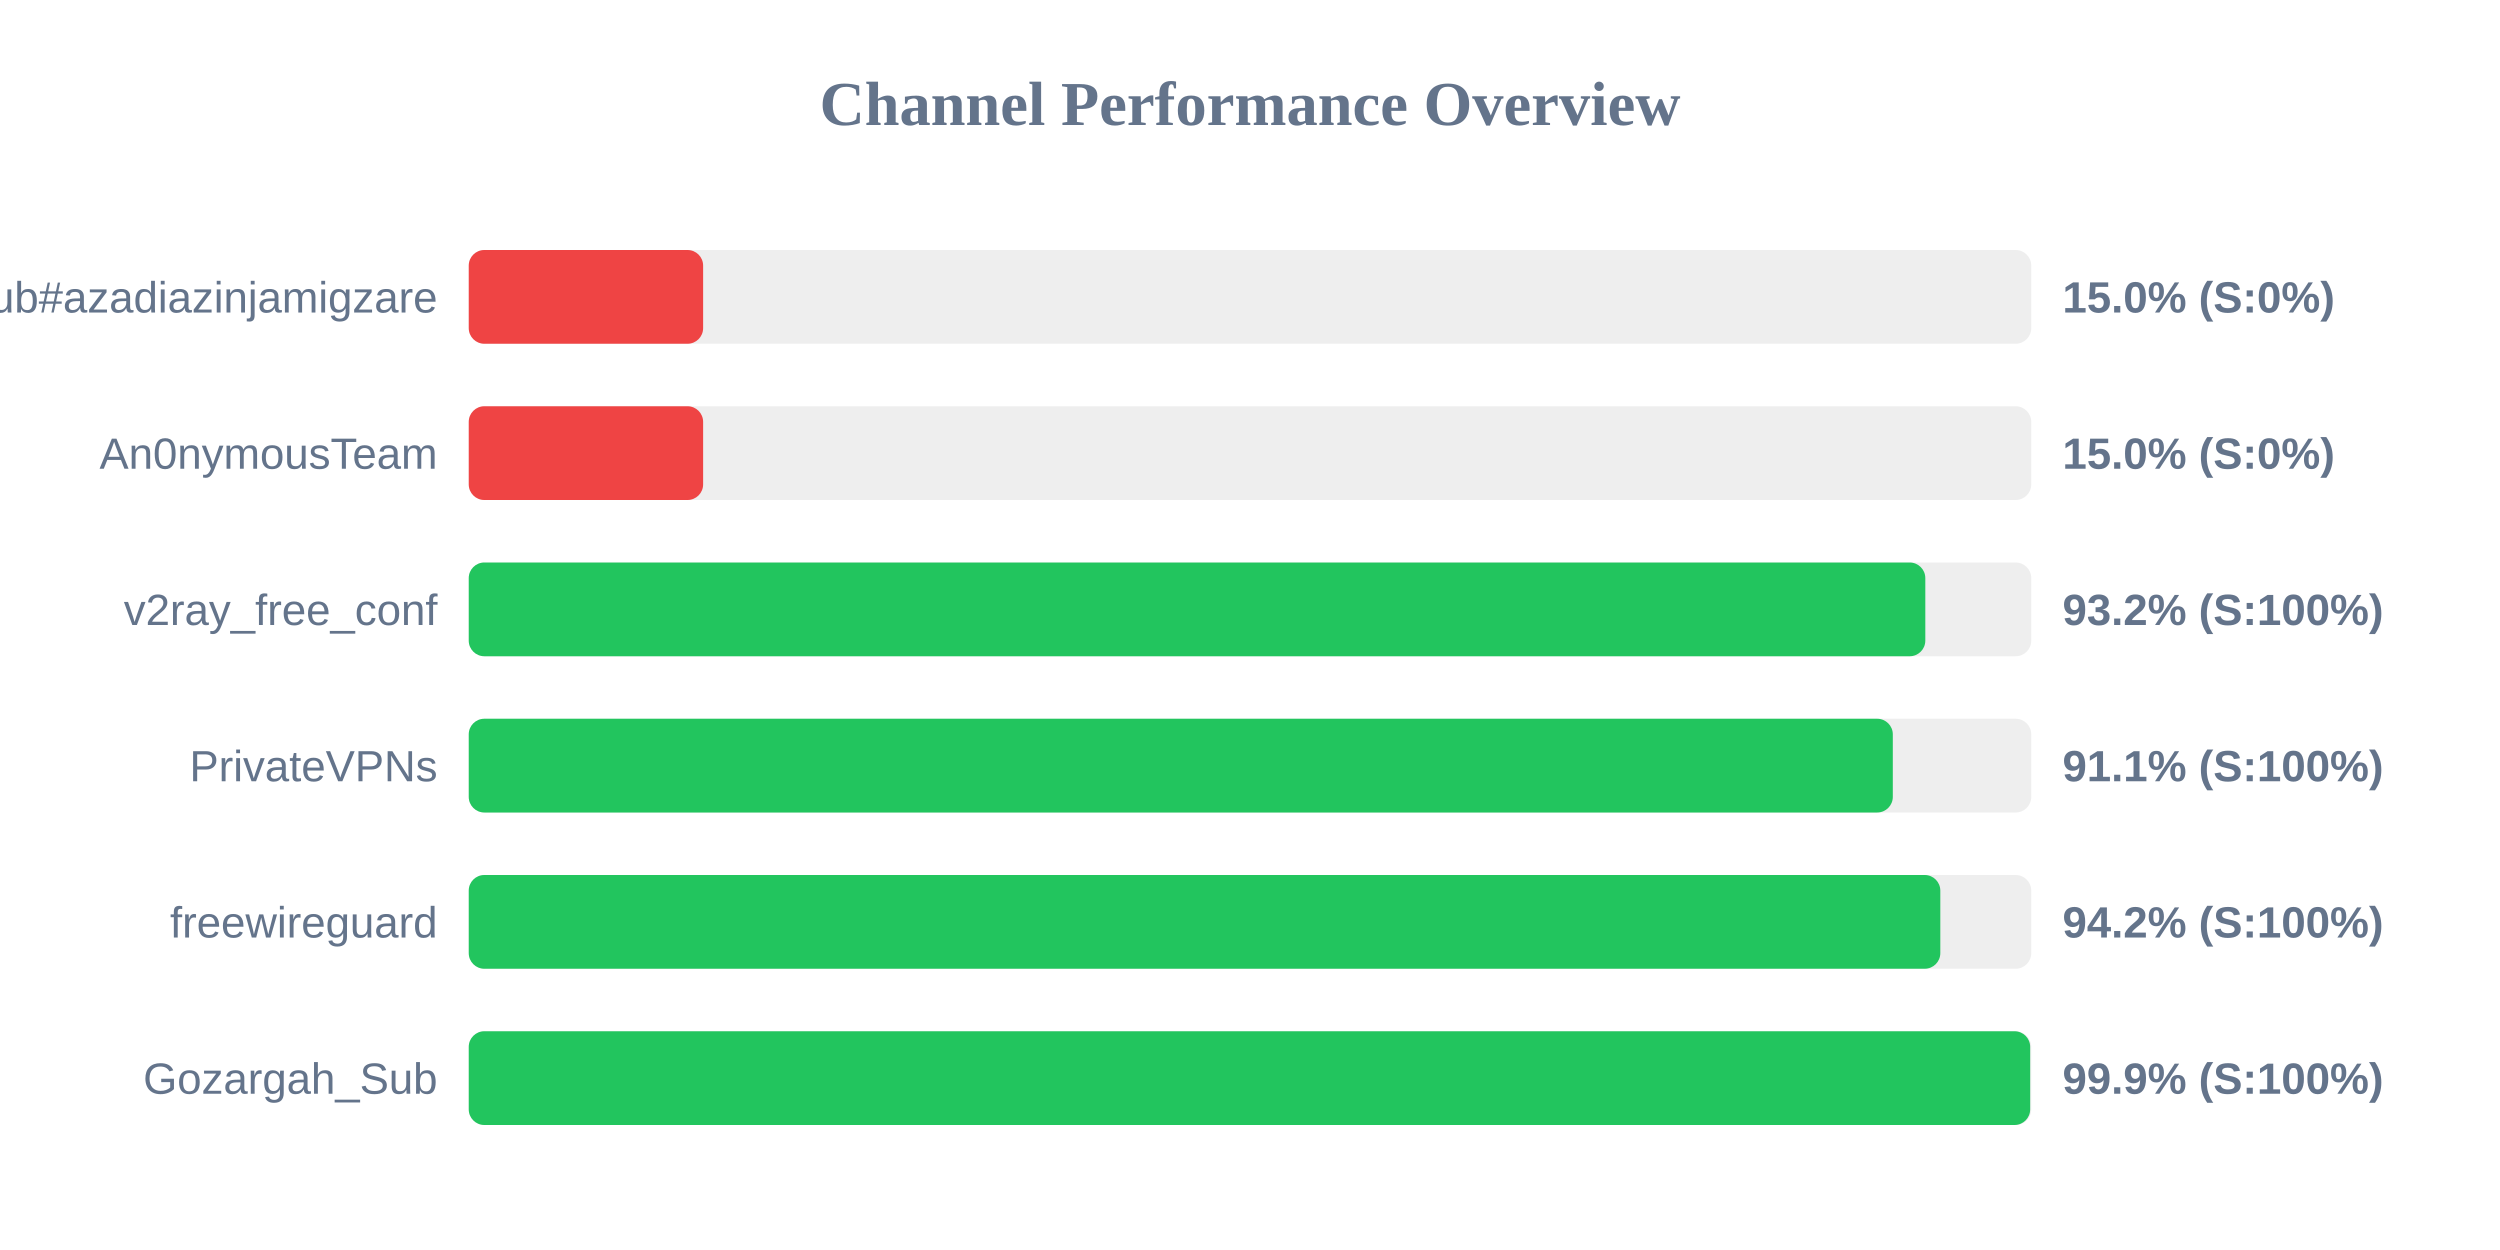
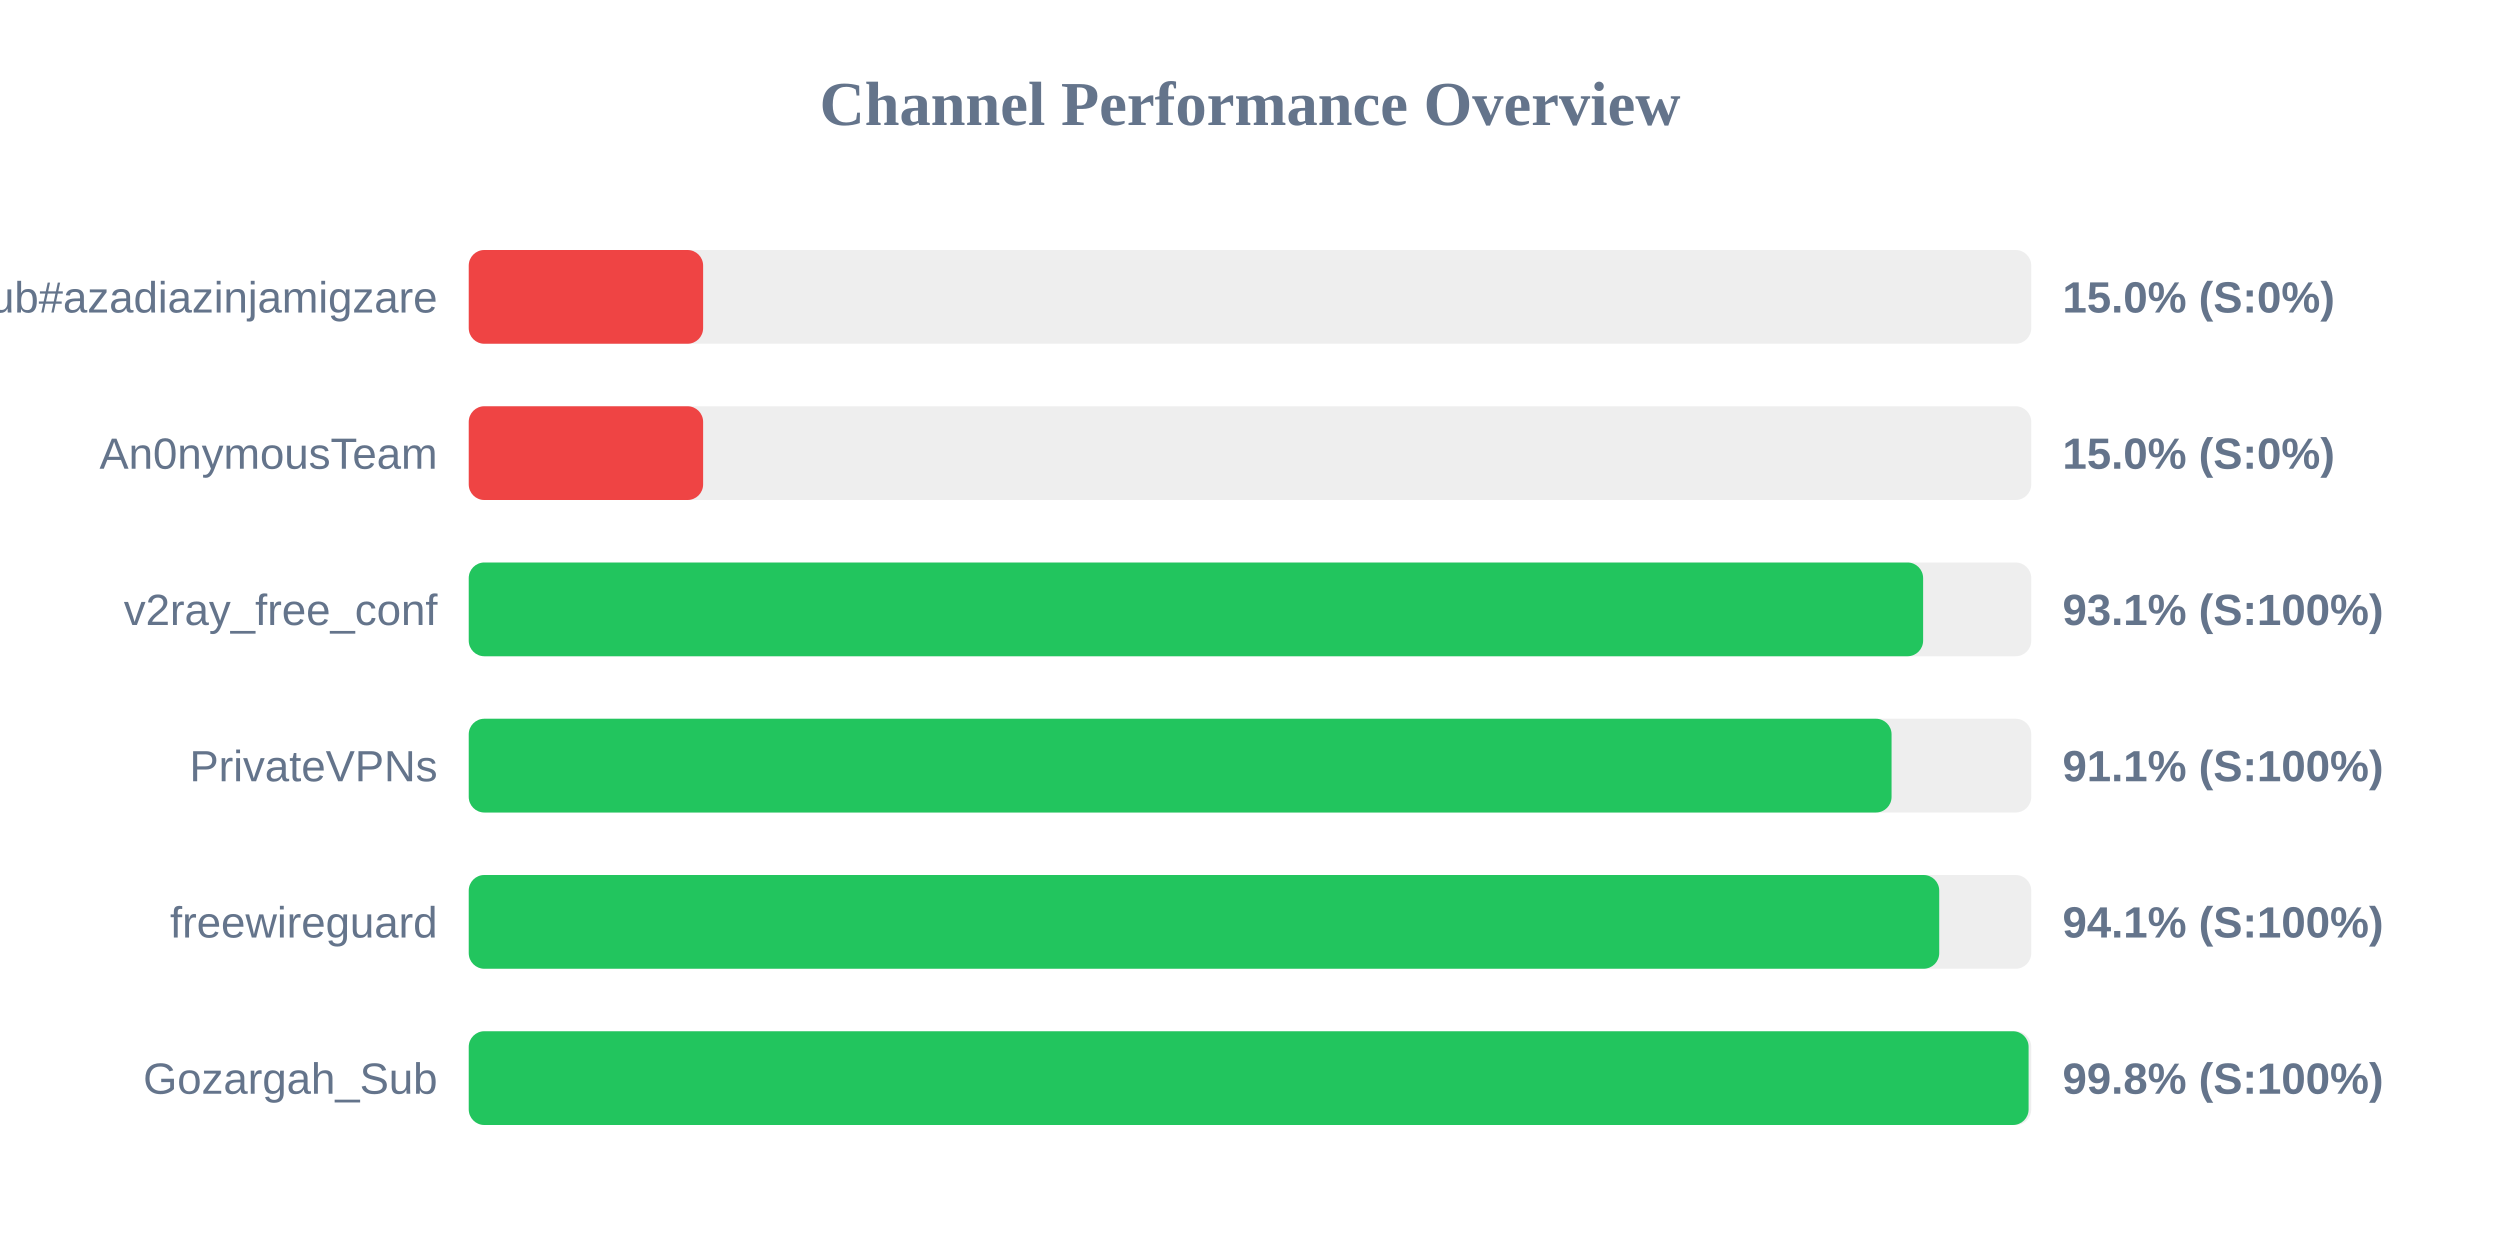
<svg xmlns="http://www.w3.org/2000/svg" width="800" height="400" version="1.1">
  <style>
        .row { font: 14px Arial; fill: #64748b; }
        .score { font: bold 14px Arial; fill: #64748b; }
    </style>
  <text x="400" y="40" text-anchor="middle" font-size="20px" font-weight="bold" fill="#64748b">Channel Performance Overview</text>
  <rect x="150" y="80" width="500" height="30" fill="#eee" rx="5" />
  <rect x="150" y="80" width="75.0" height="30" fill="#ef4444" rx="5" />
  <text x="140" y="100" text-anchor="end" class="row">Sub#azadiazinjamigzare</text>
  <text x="660" y="100" text-anchor="start" class="score">15.0% (S:0%)</text>
  <rect x="150" y="130" width="500" height="30" fill="#eee" rx="5" />
  <rect x="150" y="130" width="75.0" height="30" fill="#ef4444" rx="5" />
  <text x="140" y="150" text-anchor="end" class="row">An0nymousTeam</text>
  <text x="660" y="150" text-anchor="start" class="score">15.0% (S:0%)</text>
  <rect x="150" y="180" width="500" height="30" fill="#eee" rx="5" />
-   <rect x="150" y="180" width="466.1" height="30" fill="#22c55e" rx="5" />
+   <rect x="150" y="180" width="465.4" height="30" fill="#22c55e" rx="5" />
  <text x="140" y="200" text-anchor="end" class="row">v2ray_free_conf</text>
-   <text x="660" y="200" text-anchor="start" class="score">93.2% (S:100%)</text>
+   <text x="660" y="200" text-anchor="start" class="score">93.1% (S:100%)</text>
  <rect x="150" y="230" width="500" height="30" fill="#eee" rx="5" />
-   <rect x="150" y="230" width="455.7" height="30" fill="#22c55e" rx="5" />
+   <rect x="150" y="230" width="455.3" height="30" fill="#22c55e" rx="5" />
  <text x="140" y="250" text-anchor="end" class="row">PrivateVPNs</text>
  <text x="660" y="250" text-anchor="start" class="score">91.1% (S:100%)</text>
  <rect x="150" y="280" width="500" height="30" fill="#eee" rx="5" />
-   <rect x="150" y="280" width="470.9" height="30" fill="#22c55e" rx="5" />
+   <rect x="150" y="280" width="470.55" height="30" fill="#22c55e" rx="5" />
  <text x="140" y="300" text-anchor="end" class="row">freewireguard</text>
-   <text x="660" y="300" text-anchor="start" class="score">94.2% (S:100%)</text>
+   <text x="660" y="300" text-anchor="start" class="score">94.1% (S:100%)</text>
  <rect x="150" y="330" width="500" height="30" fill="#eee" rx="5" />
-   <rect x="150" y="330" width="499.65" height="30" fill="#22c55e" rx="5" />
+   <rect x="150" y="330" width="499.15" height="30" fill="#22c55e" rx="5" />
  <text x="140" y="350" text-anchor="end" class="row">Gozargah_Sub</text>
-   <text x="660" y="350" text-anchor="start" class="score">99.9% (S:100%)</text>
+   <text x="660" y="350" text-anchor="start" class="score">99.8% (S:100%)</text>
</svg>
